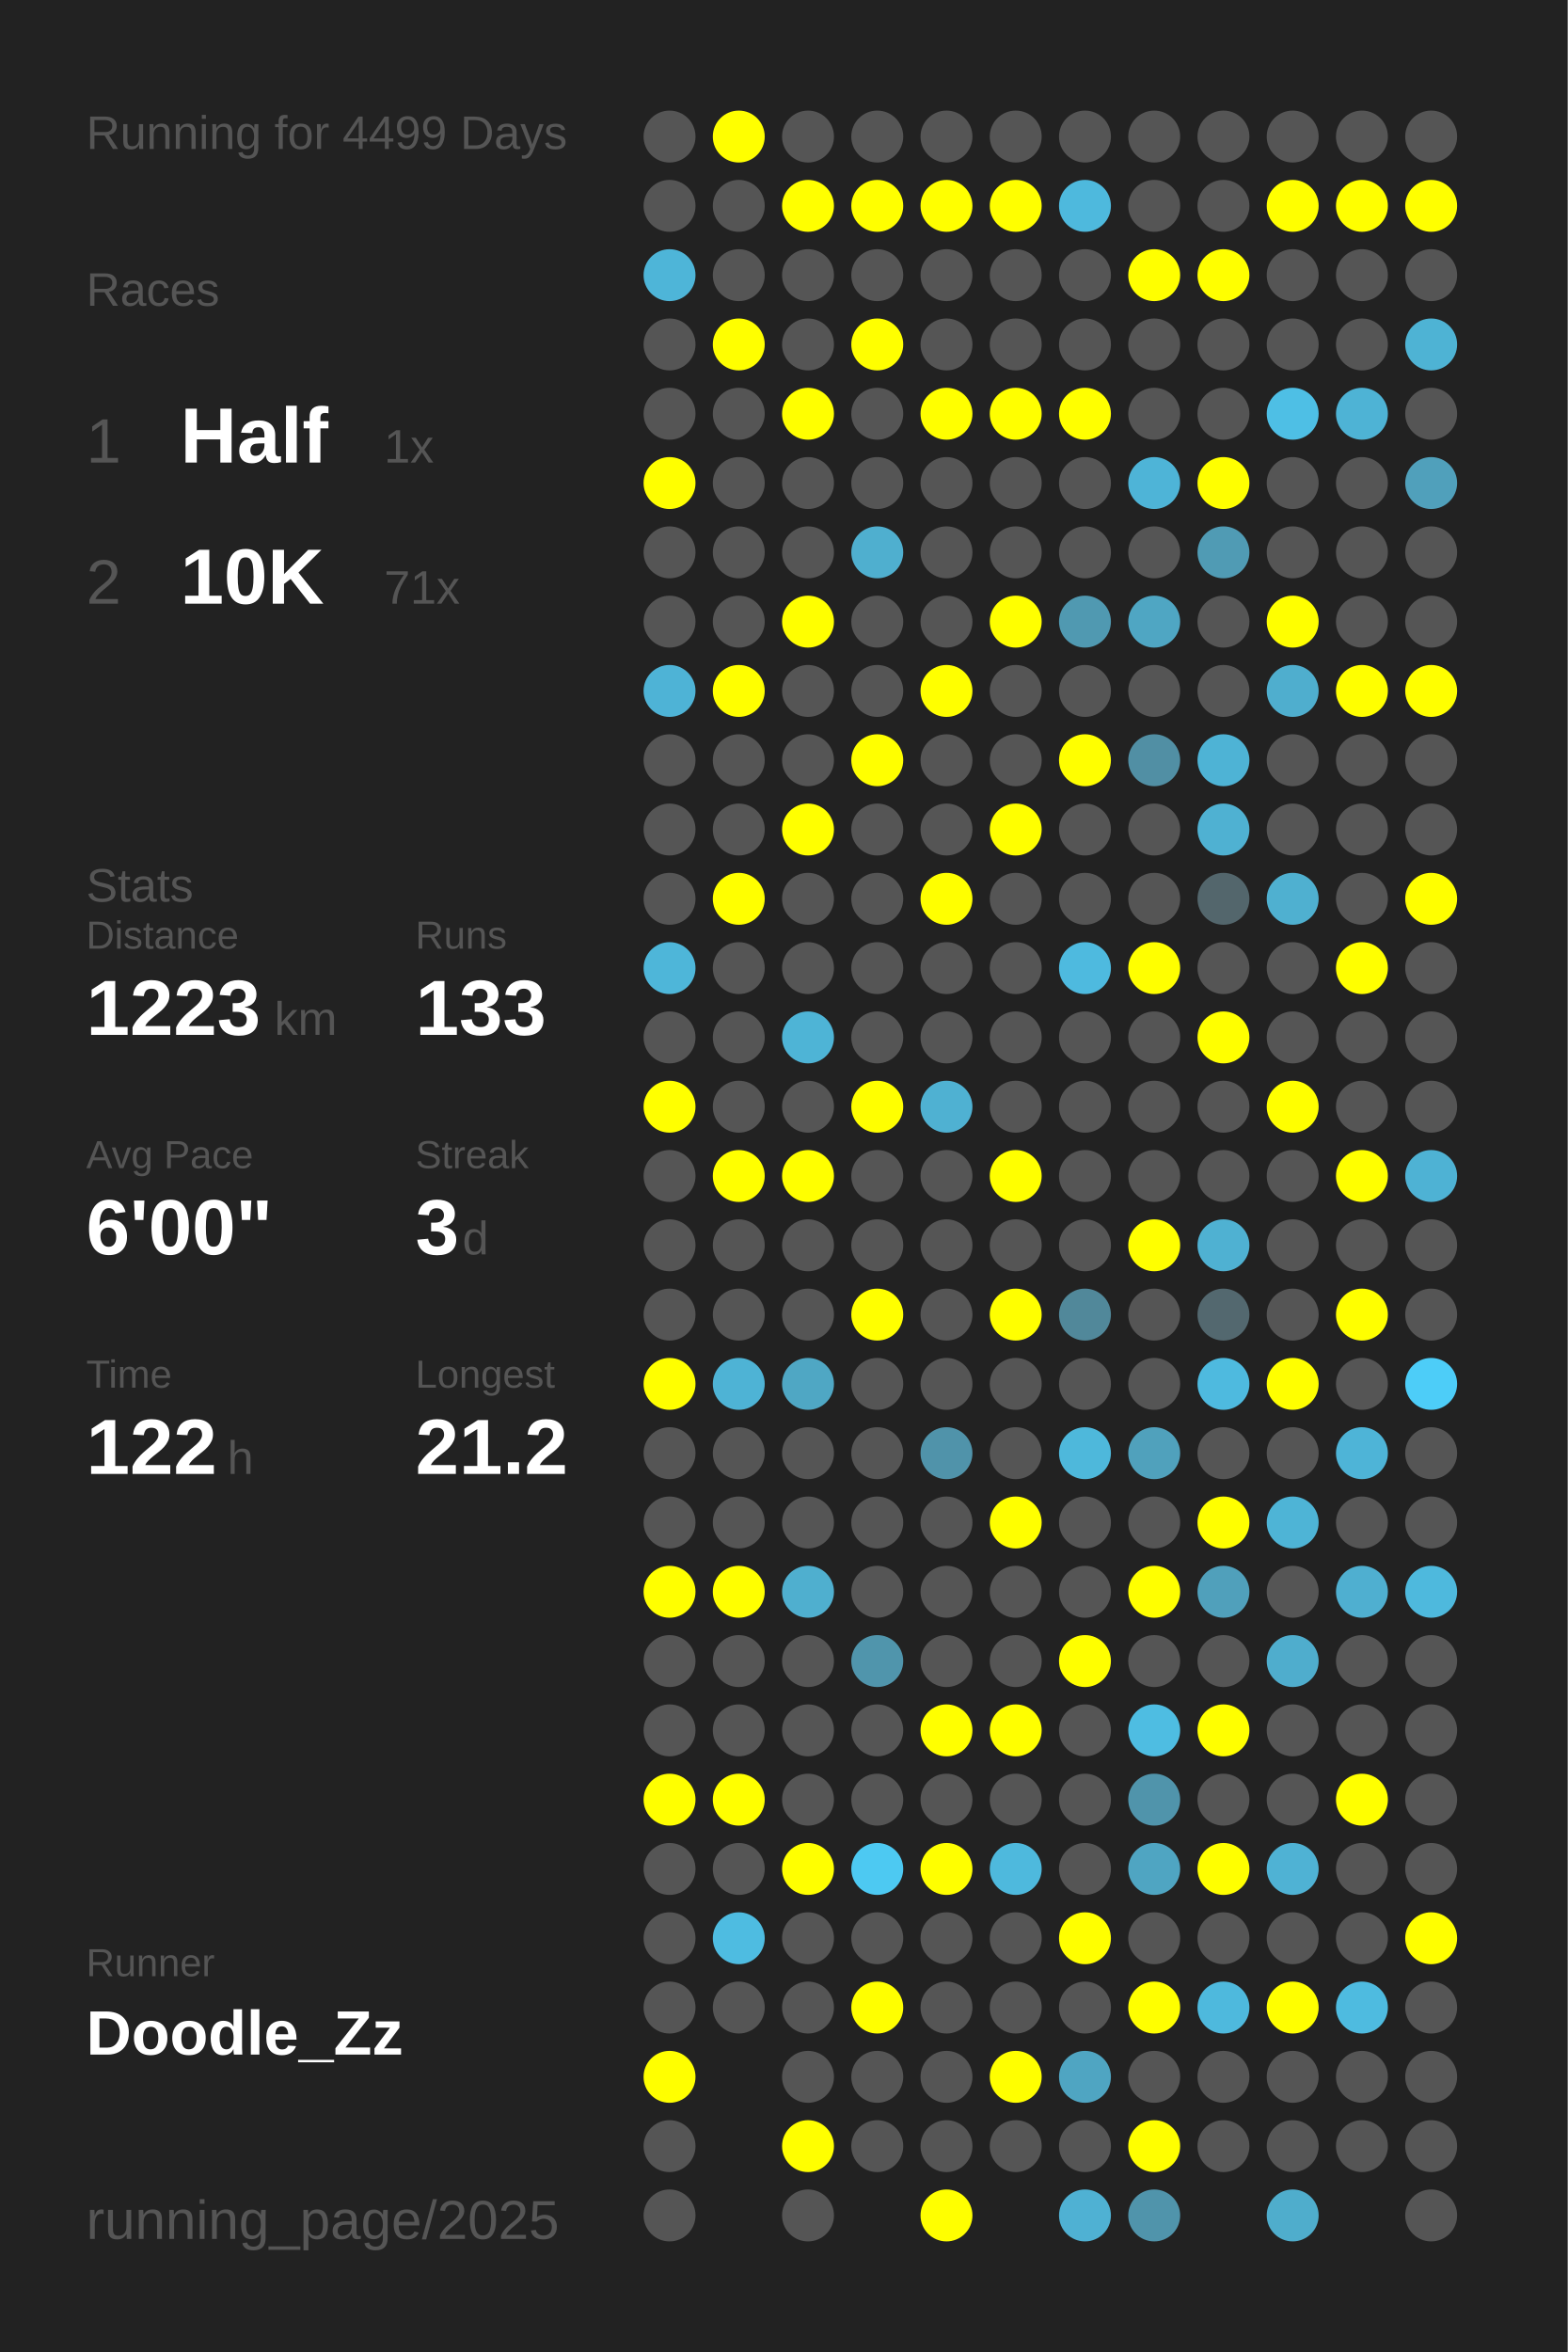
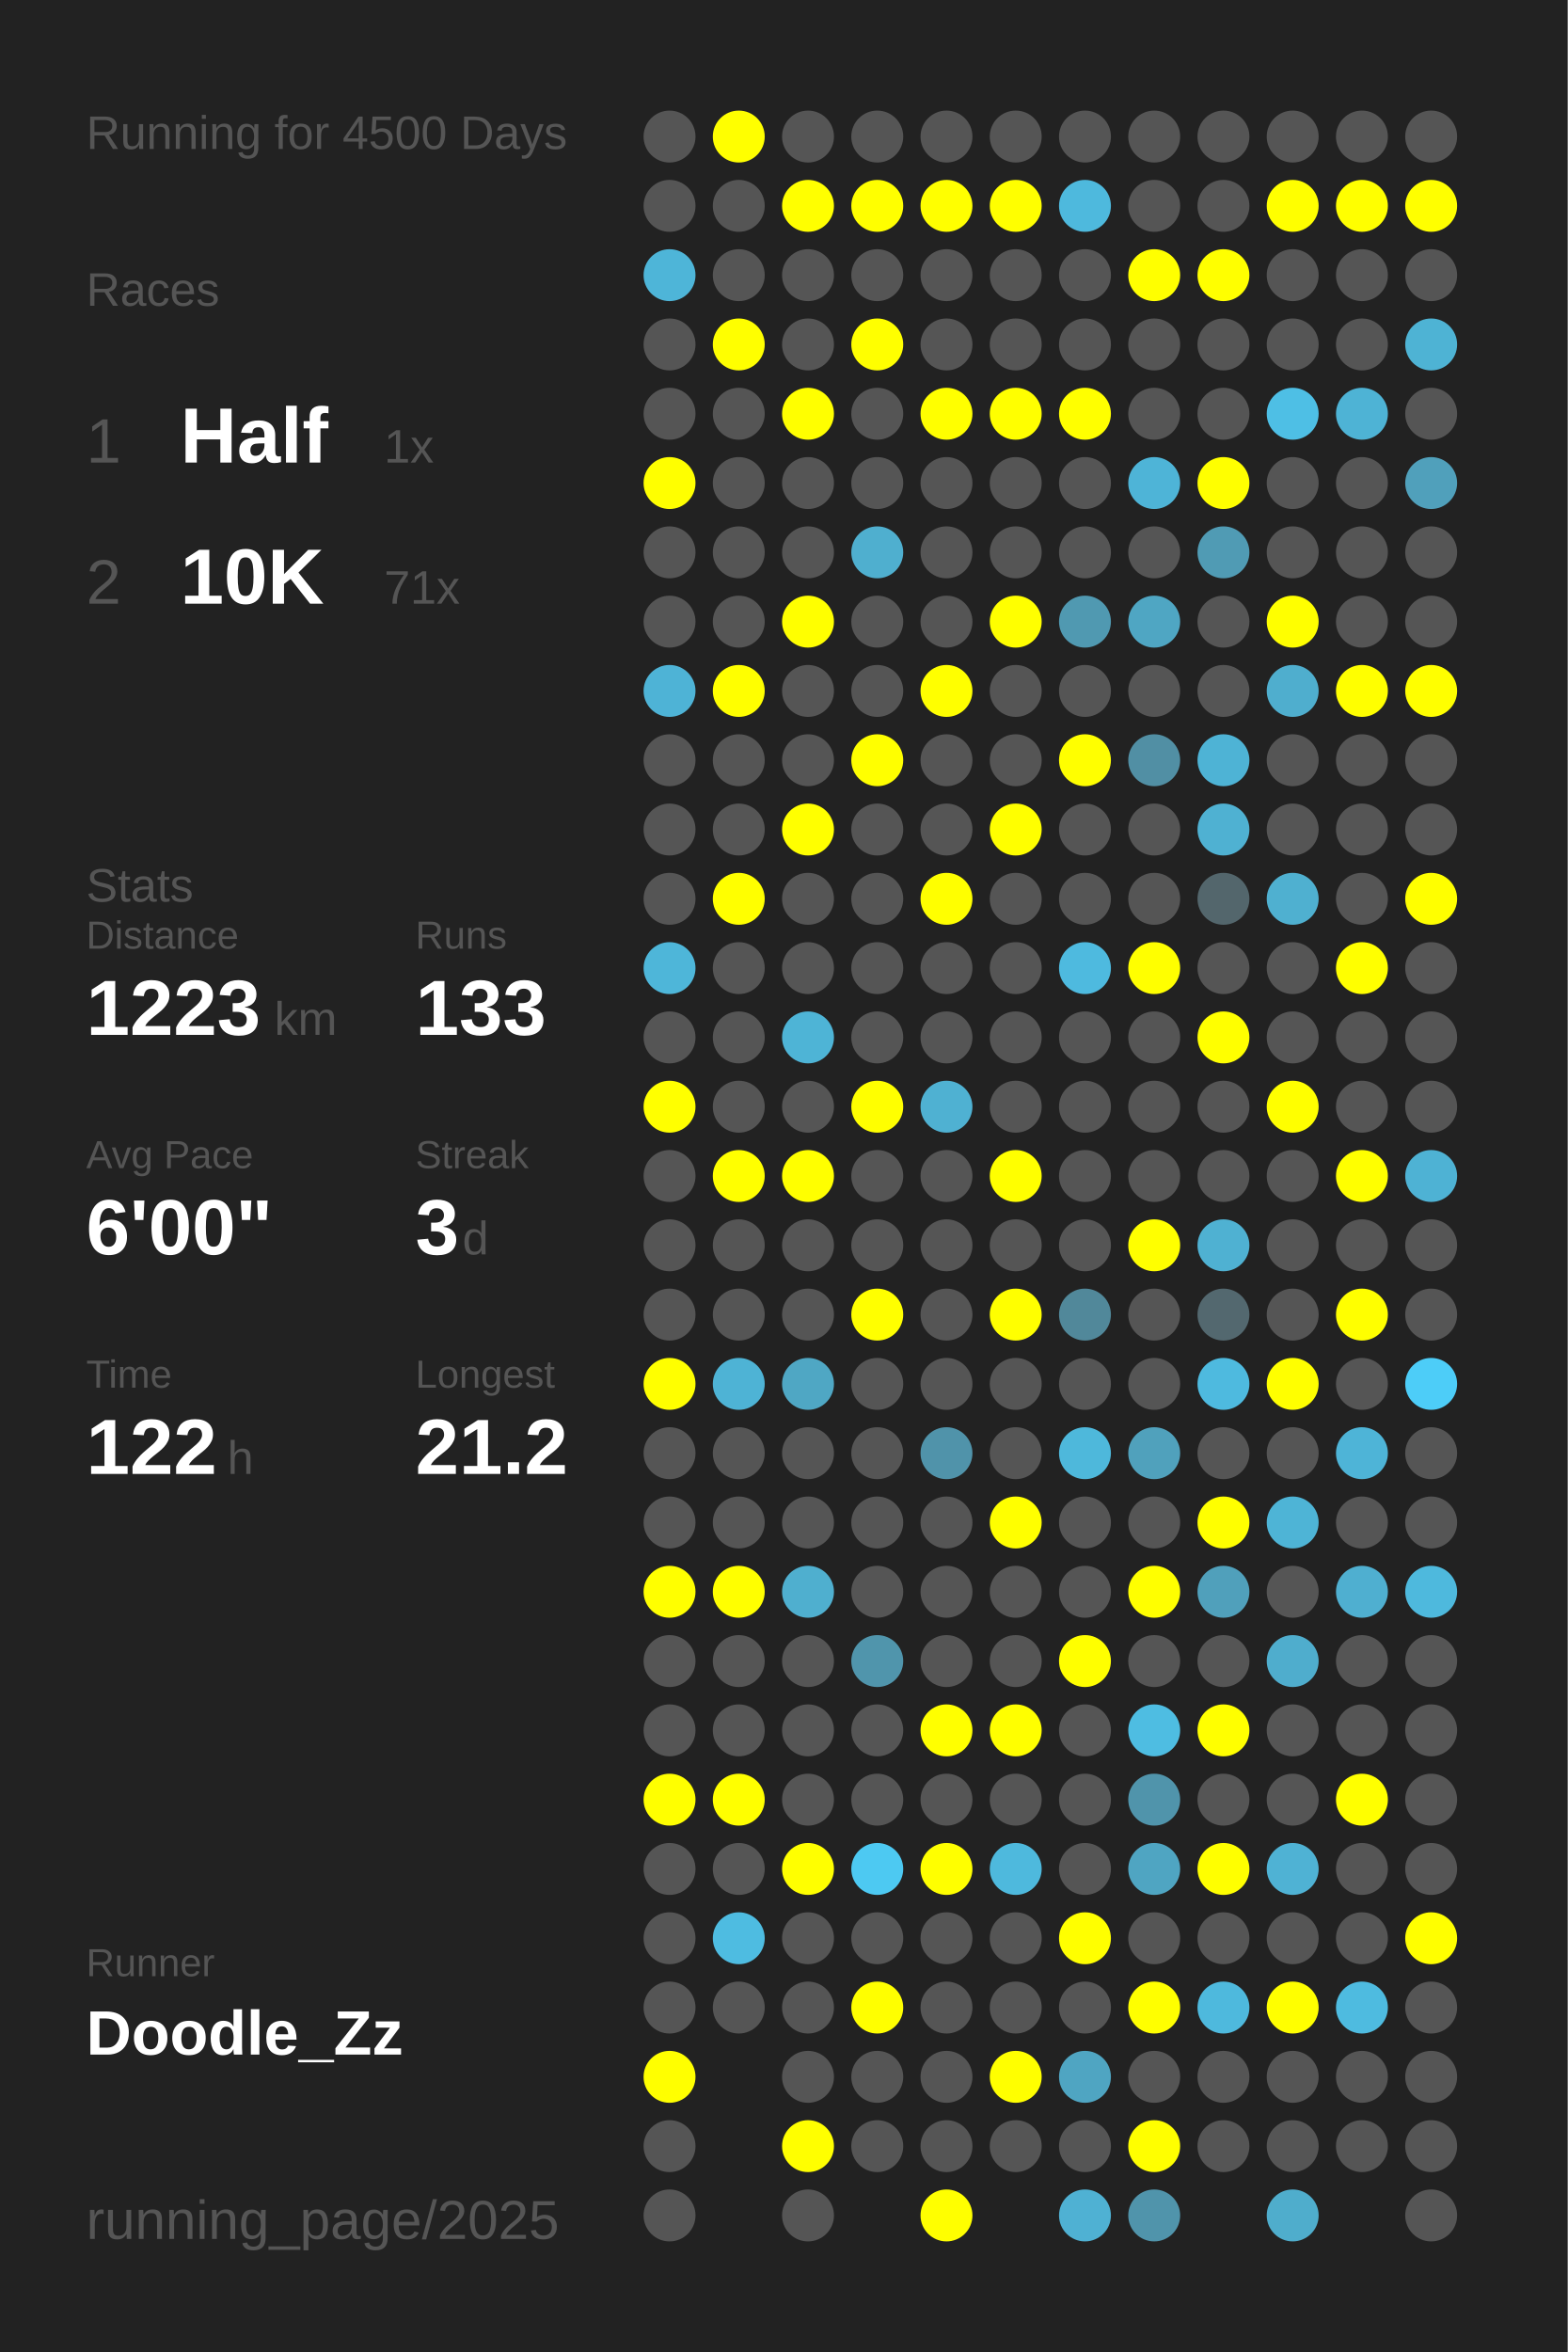
<svg xmlns="http://www.w3.org/2000/svg" baseProfile="full" height="300mm" version="1.1" viewBox="0,0,200,300" width="200mm">
  <defs />
  <rect fill="#222222" height="300" width="200" x="0" y="0" />
-   <text fill="#555555" style="font-size:6px; font-family:Arial;" x="11" y="19">Running for 4499 Days</text>
+   <text fill="#555555" style="font-size:6px; font-family:Arial;" x="11" y="19">Running for 4500 Days</text>
  <text fill="#555555" style="font-size:6px; font-family:Arial;" x="11" y="39">Races</text>
  <text fill="#555555" style="font-size:8px; font-family:Arial;" x="11" y="59">1</text>
  <text fill="#FFFFFF" style="font-size:10px; font-family:Arial; font-weight:bold;" x="23" y="59">Half</text>
  <text fill="#555555" style="font-size:6px; font-family:Arial;" x="49" y="59">1x</text>
  <text fill="#555555" style="font-size:8px; font-family:Arial;" x="11" y="77">2</text>
  <text fill="#FFFFFF" style="font-size:10px; font-family:Arial; font-weight:bold;" x="23" y="77">10K</text>
  <text fill="#555555" style="font-size:6px; font-family:Arial;" x="49" y="77">71x</text>
  <text fill="#555555" style="font-size:6px; font-family:Arial;" x="11" y="115">Stats</text>
  <text fill="#555555" style="font-size:5px; font-family:Arial;" x="11" y="121">Distance</text>
  <text fill="#FFFFFF" style="font-size:10px; font-family:Arial; font-weight:bold;" x="11" y="132">1223</text>
  <text fill="#555555" style="font-size:6px; font-family:Arial;" x="35" y="132">km</text>
  <text fill="#555555" style="font-size:5px; font-family:Arial;" x="53" y="121">Runs</text>
  <text fill="#FFFFFF" style="font-size:10px; font-family:Arial; font-weight:bold;" x="53" y="132">133</text>
  <text fill="#555555" style="font-size:5px; font-family:Arial;" x="11" y="149">Avg Pace</text>
  <text fill="#FFFFFF" style="font-size:10px; font-family:Arial; font-weight:bold;" x="11" y="160">6'00"</text>
  <text fill="#555555" style="font-size:5px; font-family:Arial;" x="53" y="149">Streak</text>
  <text fill="#FFFFFF" style="font-size:10px; font-family:Arial; font-weight:bold;" x="53" y="160">3</text>
  <text fill="#555555" style="font-size:6px; font-family:Arial;" x="59" y="160">d</text>
  <text fill="#555555" style="font-size:5px; font-family:Arial;" x="11" y="177">Time</text>
  <text fill="#FFFFFF" style="font-size:10px; font-family:Arial; font-weight:bold;" x="11" y="188">122</text>
  <text fill="#555555" style="font-size:6px; font-family:Arial;" x="29" y="188">h</text>
  <text fill="#555555" style="font-size:5px; font-family:Arial;" x="53" y="177">Longest</text>
  <text fill="#FFFFFF" style="font-size:10px; font-family:Arial; font-weight:bold;" x="53" y="188">21.2</text>
  <text fill="#555555" style="font-size:5px; font-family:Arial;" x="11" y="252.065">Runner</text>
  <text fill="#FFFFFF" style="font-size:8px; font-family:Arial; font-weight:bold;" x="11" y="262.065">Doodle_Zz</text>
  <text fill="#555555" style="font-size:7px; font-family:Arial;" x="11" y="285.581">running_page/2025</text>
  <circle cx="85.417" cy="17.419" fill="#555555" r="3.312" />
  <circle cx="85.417" cy="26.258" fill="#555555" r="3.312" />
  <circle cx="85.417" cy="35.097" fill="#4eb5d8" r="3.312" />
  <circle cx="85.417" cy="43.935" fill="#555555" r="3.312" />
  <circle cx="85.417" cy="52.774" fill="#555555" r="3.312" />
  <circle cx="85.417" cy="61.613" fill="#FFFF00" r="3.312" />
  <circle cx="85.417" cy="70.452" fill="#555555" r="3.312" />
  <circle cx="85.417" cy="79.29" fill="#555555" r="3.312" />
  <circle cx="85.417" cy="88.129" fill="#4eb3d6" r="3.312" />
  <circle cx="85.417" cy="96.968" fill="#555555" r="3.312" />
  <circle cx="85.417" cy="105.806" fill="#555555" r="3.312" />
  <circle cx="85.417" cy="114.645" fill="#555555" r="3.312" />
  <circle cx="85.417" cy="123.484" fill="#4eb6d9" r="3.312" />
  <circle cx="85.417" cy="132.323" fill="#555555" r="3.312" />
  <circle cx="85.417" cy="141.161" fill="#FFFF00" r="3.312" />
  <circle cx="85.417" cy="150" fill="#555555" r="3.312" />
  <circle cx="85.417" cy="158.839" fill="#555555" r="3.312" />
  <circle cx="85.417" cy="167.677" fill="#555555" r="3.312" />
  <circle cx="85.417" cy="176.516" fill="#FFFF00" r="3.312" />
  <circle cx="85.417" cy="185.355" fill="#555555" r="3.312" />
  <circle cx="85.417" cy="194.194" fill="#555555" r="3.312" />
  <circle cx="85.417" cy="203.032" fill="#FFFF00" r="3.312" />
  <circle cx="85.417" cy="211.871" fill="#555555" r="3.312" />
  <circle cx="85.417" cy="220.71" fill="#555555" r="3.312" />
  <circle cx="85.417" cy="229.548" fill="#FFFF00" r="3.312" />
  <circle cx="85.417" cy="238.387" fill="#555555" r="3.312" />
  <circle cx="85.417" cy="247.226" fill="#555555" r="3.312" />
  <circle cx="85.417" cy="256.065" fill="#555555" r="3.312" />
  <circle cx="85.417" cy="264.903" fill="#FFFF00" r="3.312" />
  <circle cx="85.417" cy="273.742" fill="#555555" r="3.312" />
  <circle cx="85.417" cy="282.581" fill="#555555" r="3.312" />
  <circle cx="94.25" cy="17.419" fill="#FFFF00" r="3.312" />
  <circle cx="94.25" cy="26.258" fill="#555555" r="3.312" />
  <circle cx="94.25" cy="35.097" fill="#555555" r="3.312" />
  <circle cx="94.25" cy="43.935" fill="#FFFF00" r="3.312" />
  <circle cx="94.25" cy="52.774" fill="#555555" r="3.312" />
  <circle cx="94.25" cy="61.613" fill="#555555" r="3.312" />
  <circle cx="94.25" cy="70.452" fill="#555555" r="3.312" />
  <circle cx="94.25" cy="79.29" fill="#555555" r="3.312" />
  <circle cx="94.25" cy="88.129" fill="#FFFF00" r="3.312" />
  <circle cx="94.25" cy="96.968" fill="#555555" r="3.312" />
  <circle cx="94.25" cy="105.806" fill="#555555" r="3.312" />
  <circle cx="94.25" cy="114.645" fill="#FFFF00" r="3.312" />
  <circle cx="94.25" cy="123.484" fill="#555555" r="3.312" />
  <circle cx="94.25" cy="132.323" fill="#555555" r="3.312" />
  <circle cx="94.25" cy="141.161" fill="#555555" r="3.312" />
  <circle cx="94.25" cy="150" fill="#FFFF00" r="3.312" />
  <circle cx="94.25" cy="158.839" fill="#555555" r="3.312" />
  <circle cx="94.25" cy="167.677" fill="#555555" r="3.312" />
  <circle cx="94.25" cy="176.516" fill="#4eb3d5" r="3.312" />
  <circle cx="94.25" cy="185.355" fill="#555555" r="3.312" />
  <circle cx="94.25" cy="194.194" fill="#555555" r="3.312" />
  <circle cx="94.25" cy="203.032" fill="#FFFF00" r="3.312" />
  <circle cx="94.25" cy="211.871" fill="#555555" r="3.312" />
  <circle cx="94.25" cy="220.71" fill="#555555" r="3.312" />
  <circle cx="94.25" cy="229.548" fill="#FFFF00" r="3.312" />
  <circle cx="94.25" cy="238.387" fill="#555555" r="3.312" />
  <circle cx="94.25" cy="247.226" fill="#4ebce1" r="3.312" />
  <circle cx="94.25" cy="256.065" fill="#555555" r="3.312" />
  <circle cx="103.083" cy="17.419" fill="#555555" r="3.312" />
  <circle cx="103.083" cy="26.258" fill="#FFFF00" r="3.312" />
  <circle cx="103.083" cy="35.097" fill="#555555" r="3.312" />
  <circle cx="103.083" cy="43.935" fill="#555555" r="3.312" />
  <circle cx="103.083" cy="52.774" fill="#FFFF00" r="3.312" />
  <circle cx="103.083" cy="61.613" fill="#555555" r="3.312" />
  <circle cx="103.083" cy="70.452" fill="#555555" r="3.312" />
  <circle cx="103.083" cy="79.29" fill="#FFFF00" r="3.312" />
  <circle cx="103.083" cy="88.129" fill="#555555" r="3.312" />
  <circle cx="103.083" cy="96.968" fill="#555555" r="3.312" />
  <circle cx="103.083" cy="105.806" fill="#FFFF00" r="3.312" />
  <circle cx="103.083" cy="114.645" fill="#555555" r="3.312" />
  <circle cx="103.083" cy="123.484" fill="#555555" r="3.312" />
  <circle cx="103.083" cy="132.323" fill="#4eb4d6" r="3.312" />
  <circle cx="103.083" cy="141.161" fill="#555555" r="3.312" />
  <circle cx="103.083" cy="150" fill="#FFFF00" r="3.312" />
  <circle cx="103.083" cy="158.839" fill="#555555" r="3.312" />
  <circle cx="103.083" cy="167.677" fill="#555555" r="3.312" />
  <circle cx="103.083" cy="176.516" fill="#4fa7c4" r="3.312" />
  <circle cx="103.083" cy="185.355" fill="#555555" r="3.312" />
  <circle cx="103.083" cy="194.194" fill="#555555" r="3.312" />
  <circle cx="103.083" cy="203.032" fill="#4fafcf" r="3.312" />
  <circle cx="103.083" cy="211.871" fill="#555555" r="3.312" />
  <circle cx="103.083" cy="220.71" fill="#555555" r="3.312" />
  <circle cx="103.083" cy="229.548" fill="#555555" r="3.312" />
  <circle cx="103.083" cy="238.387" fill="#FFFF00" r="3.312" />
  <circle cx="103.083" cy="247.226" fill="#555555" r="3.312" />
  <circle cx="103.083" cy="256.065" fill="#555555" r="3.312" />
  <circle cx="103.083" cy="264.903" fill="#555555" r="3.312" />
  <circle cx="103.083" cy="273.742" fill="#FFFF00" r="3.312" />
  <circle cx="103.083" cy="282.581" fill="#555555" r="3.312" />
  <circle cx="111.917" cy="17.419" fill="#555555" r="3.312" />
  <circle cx="111.917" cy="26.258" fill="#FFFF00" r="3.312" />
  <circle cx="111.917" cy="35.097" fill="#555555" r="3.312" />
  <circle cx="111.917" cy="43.935" fill="#FFFF00" r="3.312" />
  <circle cx="111.917" cy="52.774" fill="#555555" r="3.312" />
  <circle cx="111.917" cy="61.613" fill="#555555" r="3.312" />
  <circle cx="111.917" cy="70.452" fill="#4fafcf" r="3.312" />
  <circle cx="111.917" cy="79.29" fill="#555555" r="3.312" />
  <circle cx="111.917" cy="88.129" fill="#555555" r="3.312" />
  <circle cx="111.917" cy="96.968" fill="#FFFF00" r="3.312" />
  <circle cx="111.917" cy="105.806" fill="#555555" r="3.312" />
  <circle cx="111.917" cy="114.645" fill="#555555" r="3.312" />
  <circle cx="111.917" cy="123.484" fill="#555555" r="3.312" />
  <circle cx="111.917" cy="132.323" fill="#555555" r="3.312" />
  <circle cx="111.917" cy="141.161" fill="#FFFF00" r="3.312" />
  <circle cx="111.917" cy="150" fill="#555555" r="3.312" />
  <circle cx="111.917" cy="158.839" fill="#555555" r="3.312" />
  <circle cx="111.917" cy="167.677" fill="#FFFF00" r="3.312" />
  <circle cx="111.917" cy="176.516" fill="#555555" r="3.312" />
  <circle cx="111.917" cy="185.355" fill="#555555" r="3.312" />
  <circle cx="111.917" cy="194.194" fill="#555555" r="3.312" />
  <circle cx="111.917" cy="203.032" fill="#555555" r="3.312" />
  <circle cx="111.917" cy="211.871" fill="#5095ac" r="3.312" />
  <circle cx="111.917" cy="220.71" fill="#555555" r="3.312" />
  <circle cx="111.917" cy="229.548" fill="#555555" r="3.312" />
  <circle cx="111.917" cy="238.387" fill="#4dc9f2" r="3.312" />
  <circle cx="111.917" cy="247.226" fill="#555555" r="3.312" />
  <circle cx="111.917" cy="256.065" fill="#FFFF00" r="3.312" />
  <circle cx="111.917" cy="264.903" fill="#555555" r="3.312" />
  <circle cx="111.917" cy="273.742" fill="#555555" r="3.312" />
  <circle cx="120.75" cy="17.419" fill="#555555" r="3.312" />
  <circle cx="120.75" cy="26.258" fill="#FFFF00" r="3.312" />
  <circle cx="120.75" cy="35.097" fill="#555555" r="3.312" />
  <circle cx="120.75" cy="43.935" fill="#555555" r="3.312" />
  <circle cx="120.75" cy="52.774" fill="#FFFF00" r="3.312" />
  <circle cx="120.75" cy="61.613" fill="#555555" r="3.312" />
  <circle cx="120.75" cy="70.452" fill="#555555" r="3.312" />
  <circle cx="120.75" cy="79.29" fill="#555555" r="3.312" />
  <circle cx="120.75" cy="88.129" fill="#FFFF00" r="3.312" />
  <circle cx="120.75" cy="96.968" fill="#555555" r="3.312" />
  <circle cx="120.75" cy="105.806" fill="#555555" r="3.312" />
  <circle cx="120.75" cy="114.645" fill="#FFFF00" r="3.312" />
  <circle cx="120.75" cy="123.484" fill="#555555" r="3.312" />
  <circle cx="120.75" cy="132.323" fill="#555555" r="3.312" />
  <circle cx="120.75" cy="141.161" fill="#4fb1d2" r="3.312" />
  <circle cx="120.75" cy="150" fill="#555555" r="3.312" />
  <circle cx="120.75" cy="158.839" fill="#555555" r="3.312" />
  <circle cx="120.75" cy="167.677" fill="#555555" r="3.312" />
  <circle cx="120.75" cy="176.516" fill="#555555" r="3.312" />
  <circle cx="120.75" cy="185.355" fill="#5093aa" r="3.312" />
  <circle cx="120.75" cy="194.194" fill="#555555" r="3.312" />
  <circle cx="120.75" cy="203.032" fill="#555555" r="3.312" />
  <circle cx="120.75" cy="211.871" fill="#555555" r="3.312" />
  <circle cx="120.75" cy="220.71" fill="#FFFF00" r="3.312" />
  <circle cx="120.75" cy="229.548" fill="#555555" r="3.312" />
  <circle cx="120.75" cy="238.387" fill="#FFFF00" r="3.312" />
  <circle cx="120.75" cy="247.226" fill="#555555" r="3.312" />
  <circle cx="120.75" cy="256.065" fill="#555555" r="3.312" />
  <circle cx="120.75" cy="264.903" fill="#555555" r="3.312" />
  <circle cx="120.75" cy="273.742" fill="#555555" r="3.312" />
  <circle cx="120.75" cy="282.581" fill="#FFFF00" r="3.312" />
  <circle cx="129.583" cy="17.419" fill="#555555" r="3.312" />
  <circle cx="129.583" cy="26.258" fill="#FFFF00" r="3.312" />
  <circle cx="129.583" cy="35.097" fill="#555555" r="3.312" />
  <circle cx="129.583" cy="43.935" fill="#555555" r="3.312" />
  <circle cx="129.583" cy="52.774" fill="#FFFF00" r="3.312" />
  <circle cx="129.583" cy="61.613" fill="#555555" r="3.312" />
  <circle cx="129.583" cy="70.452" fill="#555555" r="3.312" />
  <circle cx="129.583" cy="79.29" fill="#FFFF00" r="3.312" />
  <circle cx="129.583" cy="88.129" fill="#555555" r="3.312" />
  <circle cx="129.583" cy="96.968" fill="#555555" r="3.312" />
  <circle cx="129.583" cy="105.806" fill="#FFFF00" r="3.312" />
  <circle cx="129.583" cy="114.645" fill="#555555" r="3.312" />
  <circle cx="129.583" cy="123.484" fill="#555555" r="3.312" />
  <circle cx="129.583" cy="132.323" fill="#555555" r="3.312" />
  <circle cx="129.583" cy="141.161" fill="#555555" r="3.312" />
  <circle cx="129.583" cy="150" fill="#FFFF00" r="3.312" />
  <circle cx="129.583" cy="158.839" fill="#555555" r="3.312" />
  <circle cx="129.583" cy="167.677" fill="#FFFF00" r="3.312" />
  <circle cx="129.583" cy="176.516" fill="#555555" r="3.312" />
  <circle cx="129.583" cy="185.355" fill="#555555" r="3.312" />
  <circle cx="129.583" cy="194.194" fill="#FFFF00" r="3.312" />
  <circle cx="129.583" cy="203.032" fill="#555555" r="3.312" />
  <circle cx="129.583" cy="211.871" fill="#555555" r="3.312" />
  <circle cx="129.583" cy="220.71" fill="#FFFF00" r="3.312" />
  <circle cx="129.583" cy="229.548" fill="#555555" r="3.312" />
  <circle cx="129.583" cy="238.387" fill="#4eb9dd" r="3.312" />
  <circle cx="129.583" cy="247.226" fill="#555555" r="3.312" />
  <circle cx="129.583" cy="256.065" fill="#555555" r="3.312" />
  <circle cx="129.583" cy="264.903" fill="#FFFF00" r="3.312" />
  <circle cx="129.583" cy="273.742" fill="#555555" r="3.312" />
  <circle cx="138.417" cy="17.419" fill="#555555" r="3.312" />
  <circle cx="138.417" cy="26.258" fill="#4eb9dd" r="3.312" />
  <circle cx="138.417" cy="35.097" fill="#555555" r="3.312" />
  <circle cx="138.417" cy="43.935" fill="#555555" r="3.312" />
  <circle cx="138.417" cy="52.774" fill="#FFFF00" r="3.312" />
  <circle cx="138.417" cy="61.613" fill="#555555" r="3.312" />
  <circle cx="138.417" cy="70.452" fill="#555555" r="3.312" />
  <circle cx="138.417" cy="79.29" fill="#5099b1" r="3.312" />
  <circle cx="138.417" cy="88.129" fill="#555555" r="3.312" />
  <circle cx="138.417" cy="96.968" fill="#FFFF00" r="3.312" />
  <circle cx="138.417" cy="105.806" fill="#555555" r="3.312" />
  <circle cx="138.417" cy="114.645" fill="#555555" r="3.312" />
  <circle cx="138.417" cy="123.484" fill="#4ebadf" r="3.312" />
  <circle cx="138.417" cy="132.323" fill="#555555" r="3.312" />
  <circle cx="138.417" cy="141.161" fill="#555555" r="3.312" />
  <circle cx="138.417" cy="150" fill="#555555" r="3.312" />
  <circle cx="138.417" cy="158.839" fill="#555555" r="3.312" />
  <circle cx="138.417" cy="167.677" fill="#51889a" r="3.312" />
  <circle cx="138.417" cy="176.516" fill="#555555" r="3.312" />
  <circle cx="138.417" cy="185.355" fill="#4eb8db" r="3.312" />
  <circle cx="138.417" cy="194.194" fill="#555555" r="3.312" />
  <circle cx="138.417" cy="203.032" fill="#555555" r="3.312" />
  <circle cx="138.417" cy="211.871" fill="#FFFF00" r="3.312" />
  <circle cx="138.417" cy="220.71" fill="#555555" r="3.312" />
  <circle cx="138.417" cy="229.548" fill="#555555" r="3.312" />
  <circle cx="138.417" cy="238.387" fill="#555555" r="3.312" />
  <circle cx="138.417" cy="247.226" fill="#FFFF00" r="3.312" />
  <circle cx="138.417" cy="256.065" fill="#555555" r="3.312" />
  <circle cx="138.417" cy="264.903" fill="#4fa5c2" r="3.312" />
  <circle cx="138.417" cy="273.742" fill="#555555" r="3.312" />
  <circle cx="138.417" cy="282.581" fill="#4fb1d3" r="3.312" />
  <circle cx="147.25" cy="17.419" fill="#555555" r="3.312" />
  <circle cx="147.25" cy="26.258" fill="#555555" r="3.312" />
  <circle cx="147.25" cy="35.097" fill="#FFFF00" r="3.312" />
  <circle cx="147.25" cy="43.935" fill="#555555" r="3.312" />
  <circle cx="147.25" cy="52.774" fill="#555555" r="3.312" />
  <circle cx="147.25" cy="61.613" fill="#4eb4d7" r="3.312" />
  <circle cx="147.25" cy="70.452" fill="#555555" r="3.312" />
  <circle cx="147.25" cy="79.29" fill="#4fa6c3" r="3.312" />
  <circle cx="147.25" cy="88.129" fill="#555555" r="3.312" />
  <circle cx="147.25" cy="96.968" fill="#518fa4" r="3.312" />
  <circle cx="147.25" cy="105.806" fill="#555555" r="3.312" />
  <circle cx="147.25" cy="114.645" fill="#555555" r="3.312" />
  <circle cx="147.25" cy="123.484" fill="#FFFF00" r="3.312" />
  <circle cx="147.25" cy="132.323" fill="#555555" r="3.312" />
  <circle cx="147.25" cy="141.161" fill="#555555" r="3.312" />
  <circle cx="147.25" cy="150" fill="#555555" r="3.312" />
  <circle cx="147.25" cy="158.839" fill="#FFFF00" r="3.312" />
  <circle cx="147.25" cy="167.677" fill="#555555" r="3.312" />
  <circle cx="147.25" cy="176.516" fill="#555555" r="3.312" />
  <circle cx="147.25" cy="185.355" fill="#50a1bc" r="3.312" />
  <circle cx="147.25" cy="194.194" fill="#555555" r="3.312" />
  <circle cx="147.25" cy="203.032" fill="#FFFF00" r="3.312" />
  <circle cx="147.25" cy="211.871" fill="#555555" r="3.312" />
  <circle cx="147.25" cy="220.71" fill="#4ebde2" r="3.312" />
  <circle cx="147.25" cy="229.548" fill="#5094ab" r="3.312" />
  <circle cx="147.25" cy="238.387" fill="#4fa5c2" r="3.312" />
  <circle cx="147.25" cy="247.226" fill="#555555" r="3.312" />
  <circle cx="147.25" cy="256.065" fill="#FFFF00" r="3.312" />
  <circle cx="147.25" cy="264.903" fill="#555555" r="3.312" />
  <circle cx="147.25" cy="273.742" fill="#FFFF00" r="3.312" />
  <circle cx="147.25" cy="282.581" fill="#5094ab" r="3.312" />
  <circle cx="156.083" cy="17.419" fill="#555555" r="3.312" />
  <circle cx="156.083" cy="26.258" fill="#555555" r="3.312" />
  <circle cx="156.083" cy="35.097" fill="#FFFF00" r="3.312" />
  <circle cx="156.083" cy="43.935" fill="#555555" r="3.312" />
  <circle cx="156.083" cy="52.774" fill="#555555" r="3.312" />
  <circle cx="156.083" cy="61.613" fill="#FFFF00" r="3.312" />
  <circle cx="156.083" cy="70.452" fill="#509bb4" r="3.312" />
  <circle cx="156.083" cy="79.29" fill="#555555" r="3.312" />
  <circle cx="156.083" cy="88.129" fill="#555555" r="3.312" />
  <circle cx="156.083" cy="96.968" fill="#4eb3d5" r="3.312" />
  <circle cx="156.083" cy="105.806" fill="#4fb1d2" r="3.312" />
  <circle cx="156.083" cy="114.645" fill="#53666c" r="3.312" />
  <circle cx="156.083" cy="123.484" fill="#555555" r="3.312" />
  <circle cx="156.083" cy="132.323" fill="#FFFF00" r="3.312" />
  <circle cx="156.083" cy="141.161" fill="#555555" r="3.312" />
  <circle cx="156.083" cy="150" fill="#555555" r="3.312" />
  <circle cx="156.083" cy="158.839" fill="#4fb1d2" r="3.312" />
  <circle cx="156.083" cy="167.677" fill="#53686f" r="3.312" />
  <circle cx="156.083" cy="176.516" fill="#4ebadf" r="3.312" />
  <circle cx="156.083" cy="185.355" fill="#555555" r="3.312" />
  <circle cx="156.083" cy="194.194" fill="#FFFF00" r="3.312" />
  <circle cx="156.083" cy="203.032" fill="#50a0bb" r="3.312" />
  <circle cx="156.083" cy="211.871" fill="#555555" r="3.312" />
  <circle cx="156.083" cy="220.71" fill="#FFFF00" r="3.312" />
  <circle cx="156.083" cy="229.548" fill="#555555" r="3.312" />
  <circle cx="156.083" cy="238.387" fill="#FFFF00" r="3.312" />
  <circle cx="156.083" cy="247.226" fill="#555555" r="3.312" />
  <circle cx="156.083" cy="256.065" fill="#4eb9dd" r="3.312" />
  <circle cx="156.083" cy="264.903" fill="#555555" r="3.312" />
  <circle cx="156.083" cy="273.742" fill="#555555" r="3.312" />
  <circle cx="164.917" cy="17.419" fill="#555555" r="3.312" />
  <circle cx="164.917" cy="26.258" fill="#FFFF00" r="3.312" />
  <circle cx="164.917" cy="35.097" fill="#555555" r="3.312" />
  <circle cx="164.917" cy="43.935" fill="#555555" r="3.312" />
  <circle cx="164.917" cy="52.774" fill="#4ebfe5" r="3.312" />
  <circle cx="164.917" cy="61.613" fill="#555555" r="3.312" />
  <circle cx="164.917" cy="70.452" fill="#555555" r="3.312" />
  <circle cx="164.917" cy="79.29" fill="#FFFF00" r="3.312" />
  <circle cx="164.917" cy="88.129" fill="#4faece" r="3.312" />
  <circle cx="164.917" cy="96.968" fill="#555555" r="3.312" />
  <circle cx="164.917" cy="105.806" fill="#555555" r="3.312" />
  <circle cx="164.917" cy="114.645" fill="#4fb0d0" r="3.312" />
  <circle cx="164.917" cy="123.484" fill="#555555" r="3.312" />
  <circle cx="164.917" cy="132.323" fill="#555555" r="3.312" />
  <circle cx="164.917" cy="141.161" fill="#FFFF00" r="3.312" />
  <circle cx="164.917" cy="150" fill="#555555" r="3.312" />
  <circle cx="164.917" cy="158.839" fill="#555555" r="3.312" />
  <circle cx="164.917" cy="167.677" fill="#555555" r="3.312" />
  <circle cx="164.917" cy="176.516" fill="#FFFF00" r="3.312" />
  <circle cx="164.917" cy="185.355" fill="#555555" r="3.312" />
  <circle cx="164.917" cy="194.194" fill="#4eb4d6" r="3.312" />
  <circle cx="164.917" cy="203.032" fill="#555555" r="3.312" />
  <circle cx="164.917" cy="211.871" fill="#4fadcd" r="3.312" />
  <circle cx="164.917" cy="220.71" fill="#555555" r="3.312" />
  <circle cx="164.917" cy="229.548" fill="#555555" r="3.312" />
  <circle cx="164.917" cy="238.387" fill="#4fb2d4" r="3.312" />
  <circle cx="164.917" cy="247.226" fill="#555555" r="3.312" />
  <circle cx="164.917" cy="256.065" fill="#FFFF00" r="3.312" />
  <circle cx="164.917" cy="264.903" fill="#555555" r="3.312" />
  <circle cx="164.917" cy="273.742" fill="#555555" r="3.312" />
  <circle cx="164.917" cy="282.581" fill="#4fadcc" r="3.312" />
  <circle cx="173.75" cy="17.419" fill="#555555" r="3.312" />
  <circle cx="173.75" cy="26.258" fill="#FFFF00" r="3.312" />
  <circle cx="173.75" cy="35.097" fill="#555555" r="3.312" />
  <circle cx="173.75" cy="43.935" fill="#555555" r="3.312" />
  <circle cx="173.75" cy="52.774" fill="#4eb3d5" r="3.312" />
  <circle cx="173.75" cy="61.613" fill="#555555" r="3.312" />
  <circle cx="173.75" cy="70.452" fill="#555555" r="3.312" />
  <circle cx="173.75" cy="79.29" fill="#555555" r="3.312" />
  <circle cx="173.75" cy="88.129" fill="#FFFF00" r="3.312" />
  <circle cx="173.75" cy="96.968" fill="#555555" r="3.312" />
  <circle cx="173.75" cy="105.806" fill="#555555" r="3.312" />
  <circle cx="173.75" cy="114.645" fill="#555555" r="3.312" />
  <circle cx="173.75" cy="123.484" fill="#FFFF00" r="3.312" />
  <circle cx="173.75" cy="132.323" fill="#555555" r="3.312" />
  <circle cx="173.75" cy="141.161" fill="#555555" r="3.312" />
  <circle cx="173.75" cy="150" fill="#FFFF00" r="3.312" />
  <circle cx="173.75" cy="158.839" fill="#555555" r="3.312" />
  <circle cx="173.75" cy="167.677" fill="#FFFF00" r="3.312" />
  <circle cx="173.75" cy="176.516" fill="#555555" r="3.312" />
  <circle cx="173.75" cy="185.355" fill="#4eb4d7" r="3.312" />
  <circle cx="173.75" cy="194.194" fill="#555555" r="3.312" />
  <circle cx="173.75" cy="203.032" fill="#4fafd0" r="3.312" />
  <circle cx="173.75" cy="211.871" fill="#555555" r="3.312" />
  <circle cx="173.75" cy="220.71" fill="#555555" r="3.312" />
  <circle cx="173.75" cy="229.548" fill="#FFFF00" r="3.312" />
  <circle cx="173.75" cy="238.387" fill="#555555" r="3.312" />
  <circle cx="173.75" cy="247.226" fill="#555555" r="3.312" />
  <circle cx="173.75" cy="256.065" fill="#4ebbe0" r="3.312" />
  <circle cx="173.75" cy="264.903" fill="#555555" r="3.312" />
  <circle cx="173.75" cy="273.742" fill="#555555" r="3.312" />
  <circle cx="182.583" cy="17.419" fill="#555555" r="3.312" />
  <circle cx="182.583" cy="26.258" fill="#FFFF00" r="3.312" />
  <circle cx="182.583" cy="35.097" fill="#555555" r="3.312" />
  <circle cx="182.583" cy="43.935" fill="#4eb3d4" r="3.312" />
  <circle cx="182.583" cy="52.774" fill="#555555" r="3.312" />
  <circle cx="182.583" cy="61.613" fill="#50a0bb" r="3.312" />
  <circle cx="182.583" cy="70.452" fill="#555555" r="3.312" />
  <circle cx="182.583" cy="79.29" fill="#555555" r="3.312" />
  <circle cx="182.583" cy="88.129" fill="#FFFF00" r="3.312" />
  <circle cx="182.583" cy="96.968" fill="#555555" r="3.312" />
  <circle cx="182.583" cy="105.806" fill="#555555" r="3.312" />
  <circle cx="182.583" cy="114.645" fill="#FFFF00" r="3.312" />
  <circle cx="182.583" cy="123.484" fill="#555555" r="3.312" />
  <circle cx="182.583" cy="132.323" fill="#555555" r="3.312" />
  <circle cx="182.583" cy="141.161" fill="#555555" r="3.312" />
  <circle cx="182.583" cy="150" fill="#4eb2d4" r="3.312" />
  <circle cx="182.583" cy="158.839" fill="#555555" r="3.312" />
  <circle cx="182.583" cy="167.677" fill="#555555" r="3.312" />
  <circle cx="182.583" cy="176.516" fill="#4dcdf8" r="3.312" />
  <circle cx="182.583" cy="185.355" fill="#555555" r="3.312" />
  <circle cx="182.583" cy="194.194" fill="#555555" r="3.312" />
  <circle cx="182.583" cy="203.032" fill="#4eb9dd" r="3.312" />
  <circle cx="182.583" cy="211.871" fill="#555555" r="3.312" />
  <circle cx="182.583" cy="220.71" fill="#555555" r="3.312" />
  <circle cx="182.583" cy="229.548" fill="#555555" r="3.312" />
  <circle cx="182.583" cy="238.387" fill="#555555" r="3.312" />
  <circle cx="182.583" cy="247.226" fill="#FFFF00" r="3.312" />
  <circle cx="182.583" cy="256.065" fill="#555555" r="3.312" />
  <circle cx="182.583" cy="264.903" fill="#555555" r="3.312" />
  <circle cx="182.583" cy="273.742" fill="#555555" r="3.312" />
  <circle cx="182.583" cy="282.581" fill="#555555" r="3.312" />
</svg>
